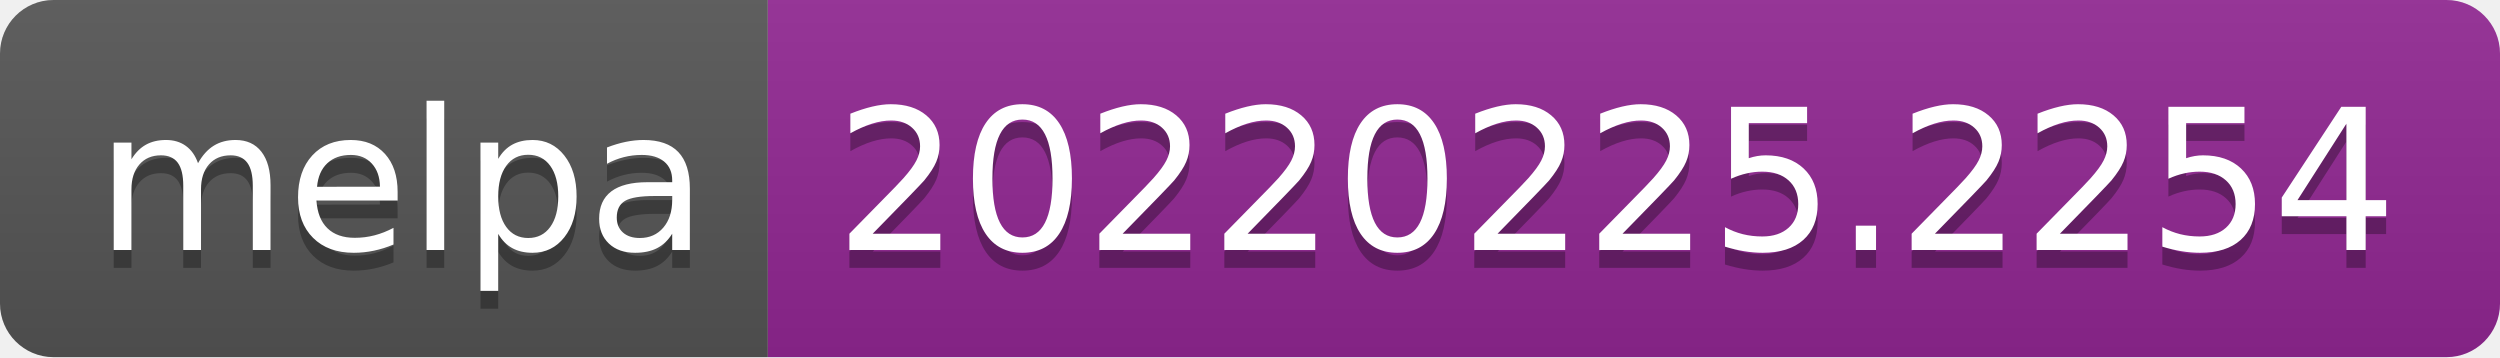
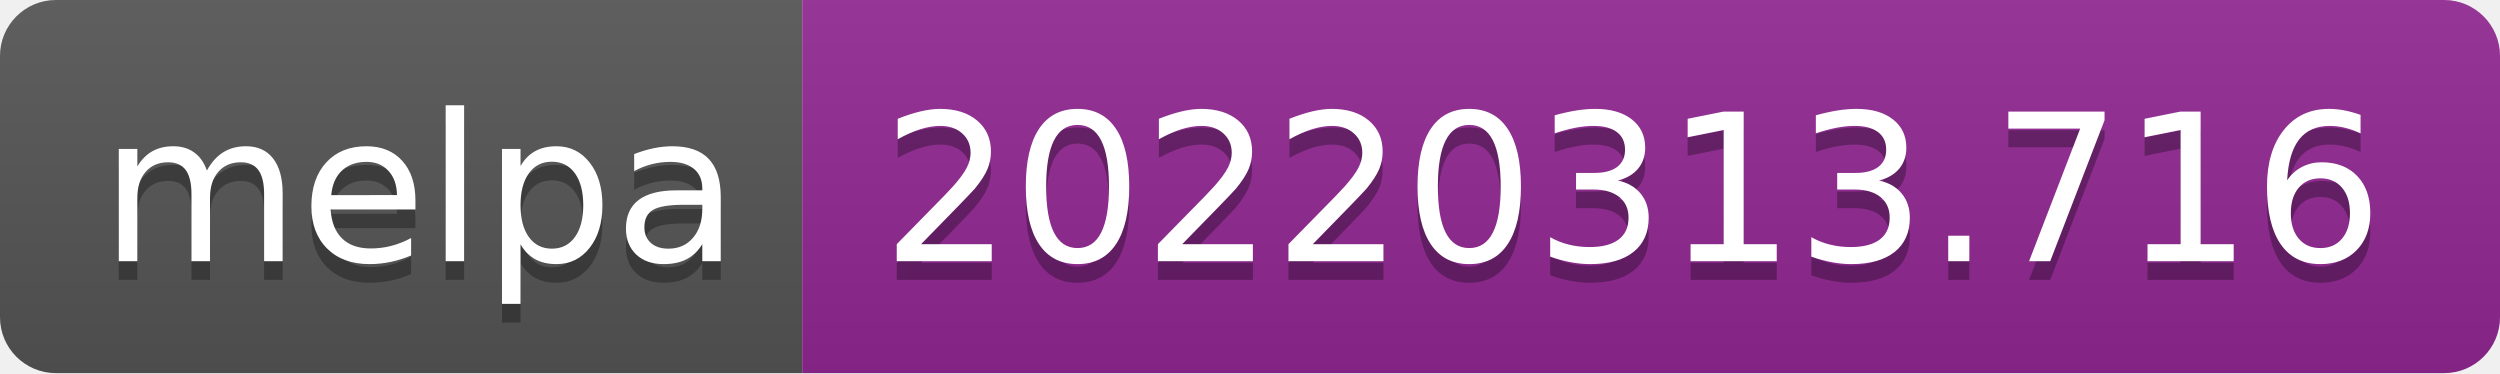
- <svg xmlns="http://www.w3.org/2000/svg" width="140" height="20" role="img" aria-label="melpa: 20220225.2254">
+ <svg xmlns="http://www.w3.org/2000/svg" width="134" height="20" role="img" aria-label="melpa: 20220313.716">
  <linearGradient id="s" x2="0" y2="100%">
    <stop offset="0" stop-color="#bbb" stop-opacity=".1" />
    <stop offset="1" stop-opacity=".1" />
  </linearGradient>
  <clipPath id="r">
-     <rect width="140" height="20" rx="3" fill="#fff" />
+     <rect width="134" height="20" rx="3" fill="#fff" />
  </clipPath>
  <g clip-path="url(#r)">
    <rect width="43" height="20" fill="#555" />
-     <rect x="43" width="97" height="20" fill="#922793" />
-     <rect width="140" height="20" fill="url(#s)" />
+     <rect x="43" width="91" height="20" fill="#922793" />
+     <rect width="134" height="20" fill="url(#s)" />
  </g>
  <g fill="#fff" text-anchor="middle" font-family="Verdana,Geneva,DejaVu Sans,sans-serif" text-rendering="geometricPrecision" font-size="110">
    <text aria-hidden="true" x="225" y="150" fill="#010101" fill-opacity=".3" transform="scale(.1)" textLength="330">melpa</text>
    <text x="225" y="140" transform="scale(.1)" fill="#fff" textLength="330">melpa</text>
-     <text aria-hidden="true" x="905" y="150" fill="#010101" fill-opacity=".3" transform="scale(.1)" textLength="870">20220225.2254</text>
-     <text x="905" y="140" transform="scale(.1)" fill="#fff" textLength="870">20220225.2254</text>
+     <text aria-hidden="true" x="875" y="150" fill="#010101" fill-opacity=".3" transform="scale(.1)" textLength="810">20220313.716</text>
+     <text x="875" y="140" transform="scale(.1)" fill="#fff" textLength="810">20220313.716</text>
  </g>
</svg>
